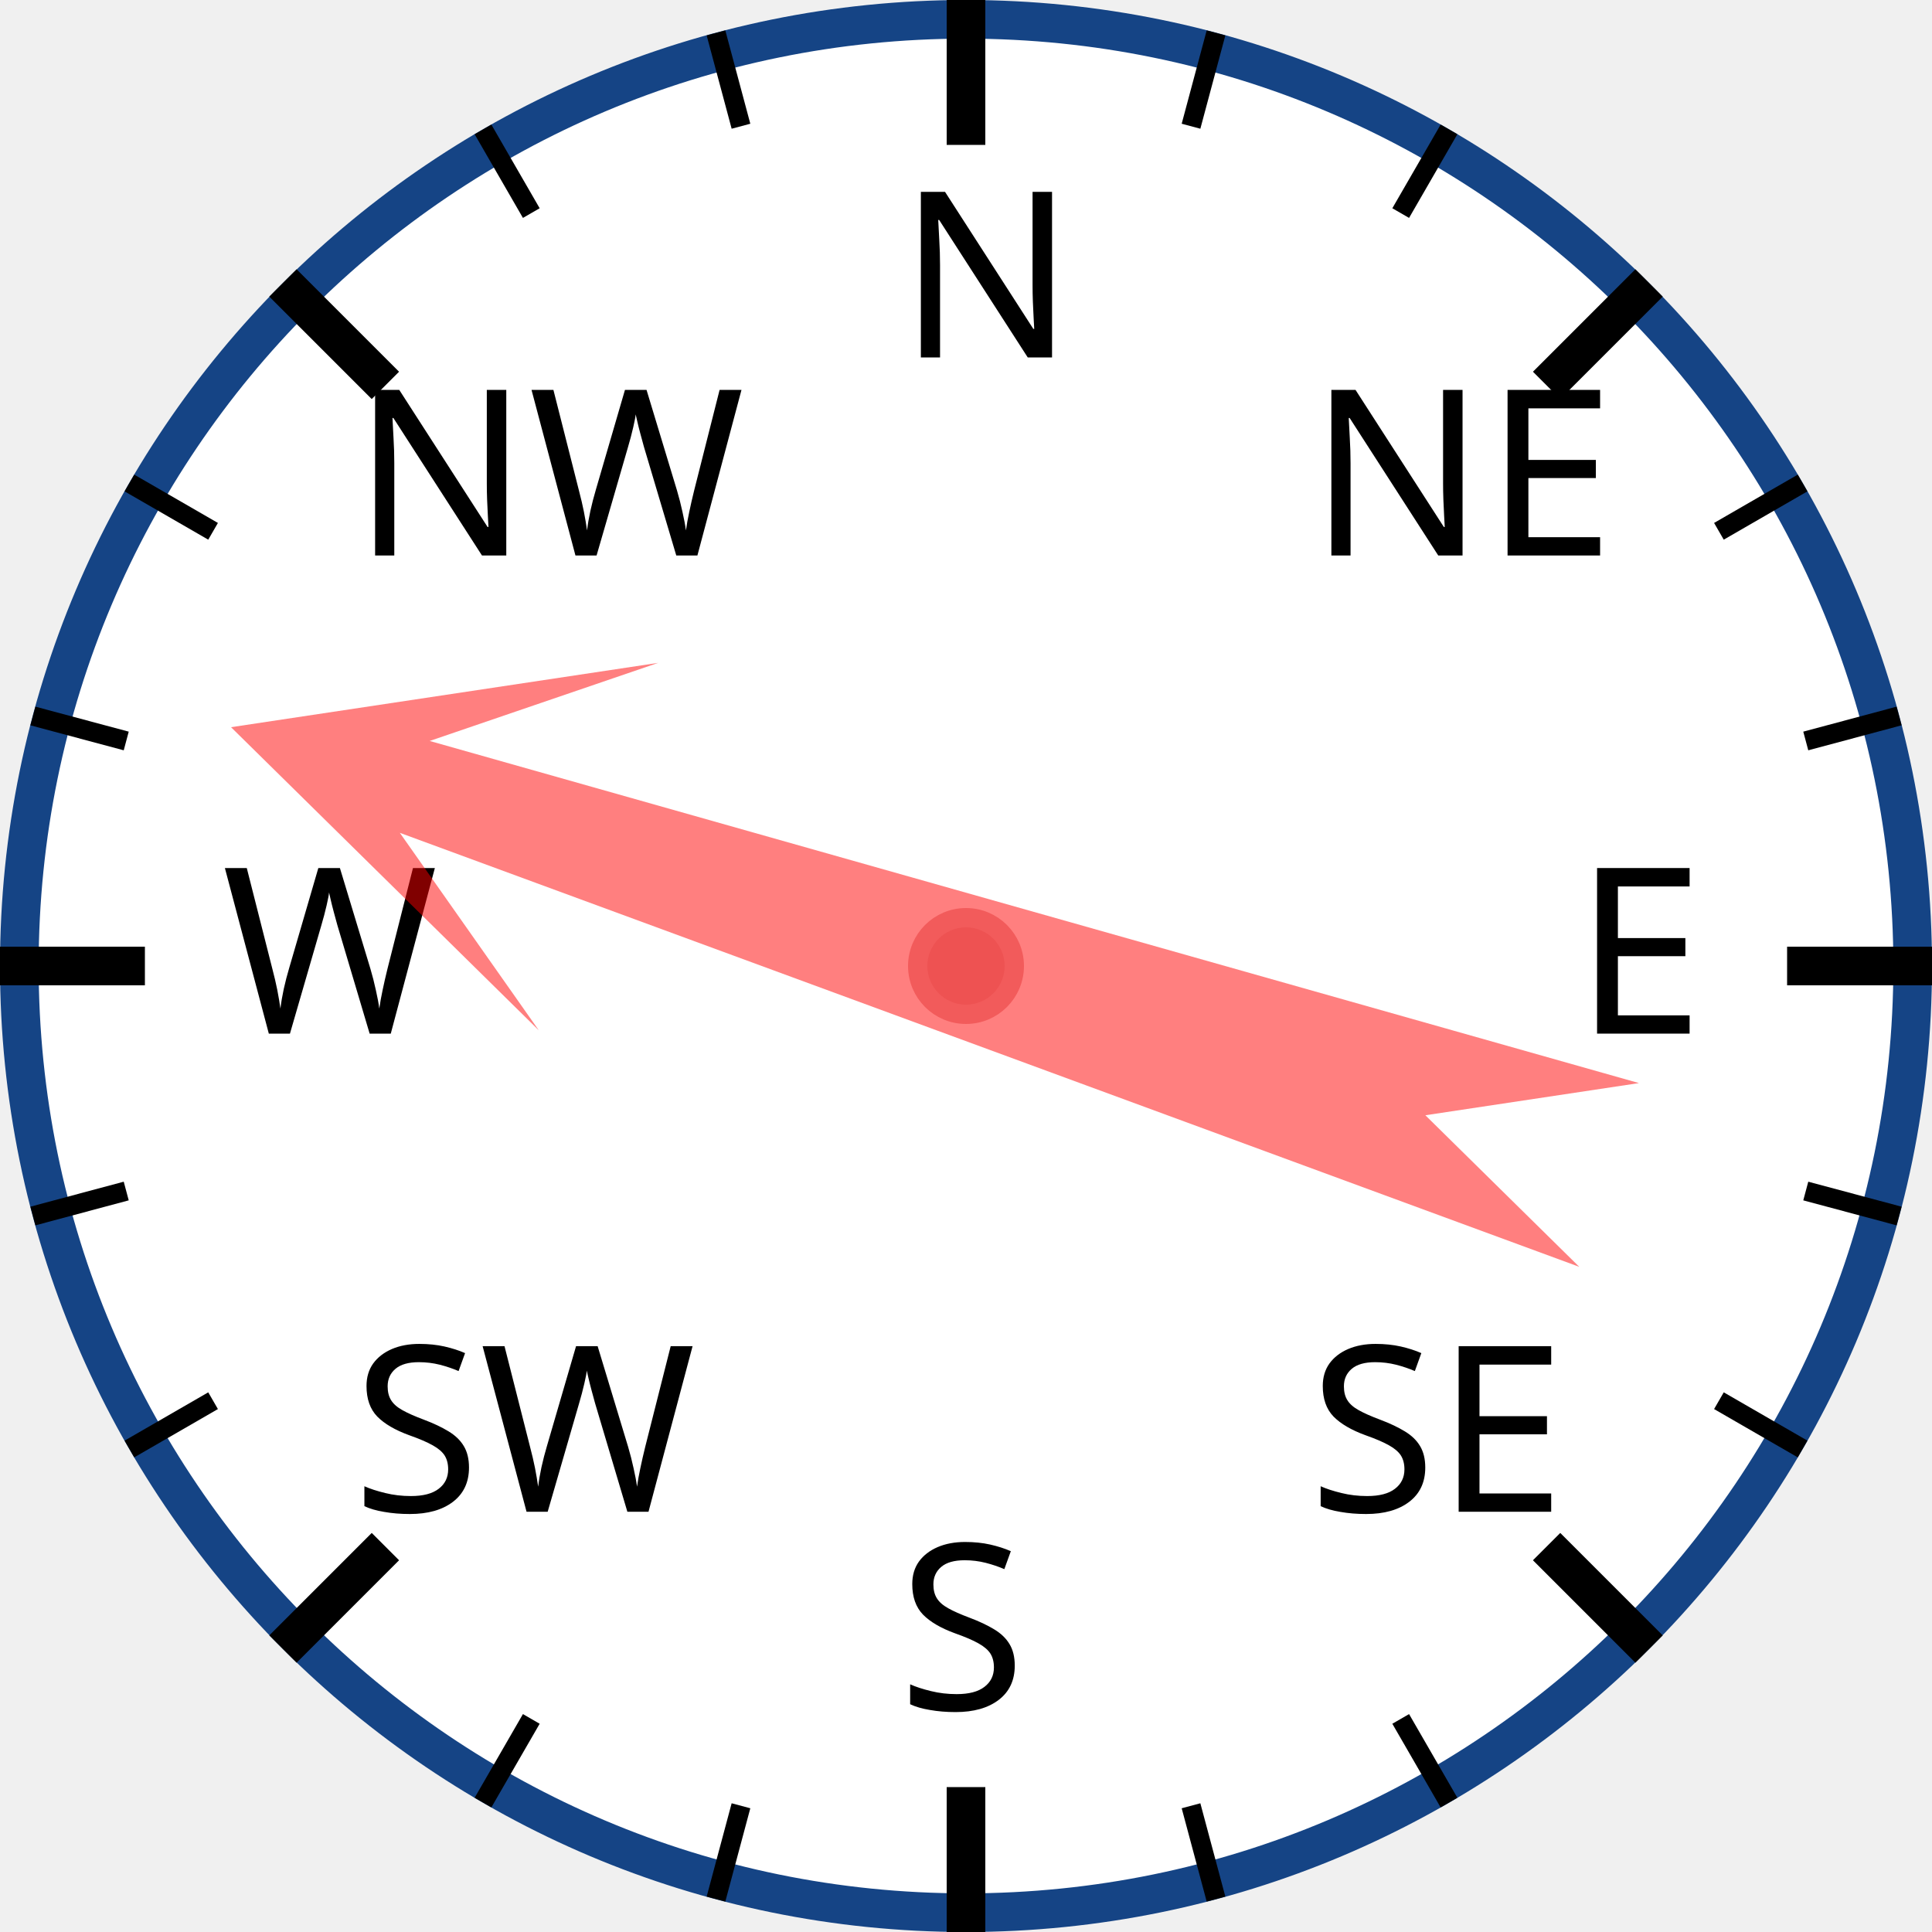
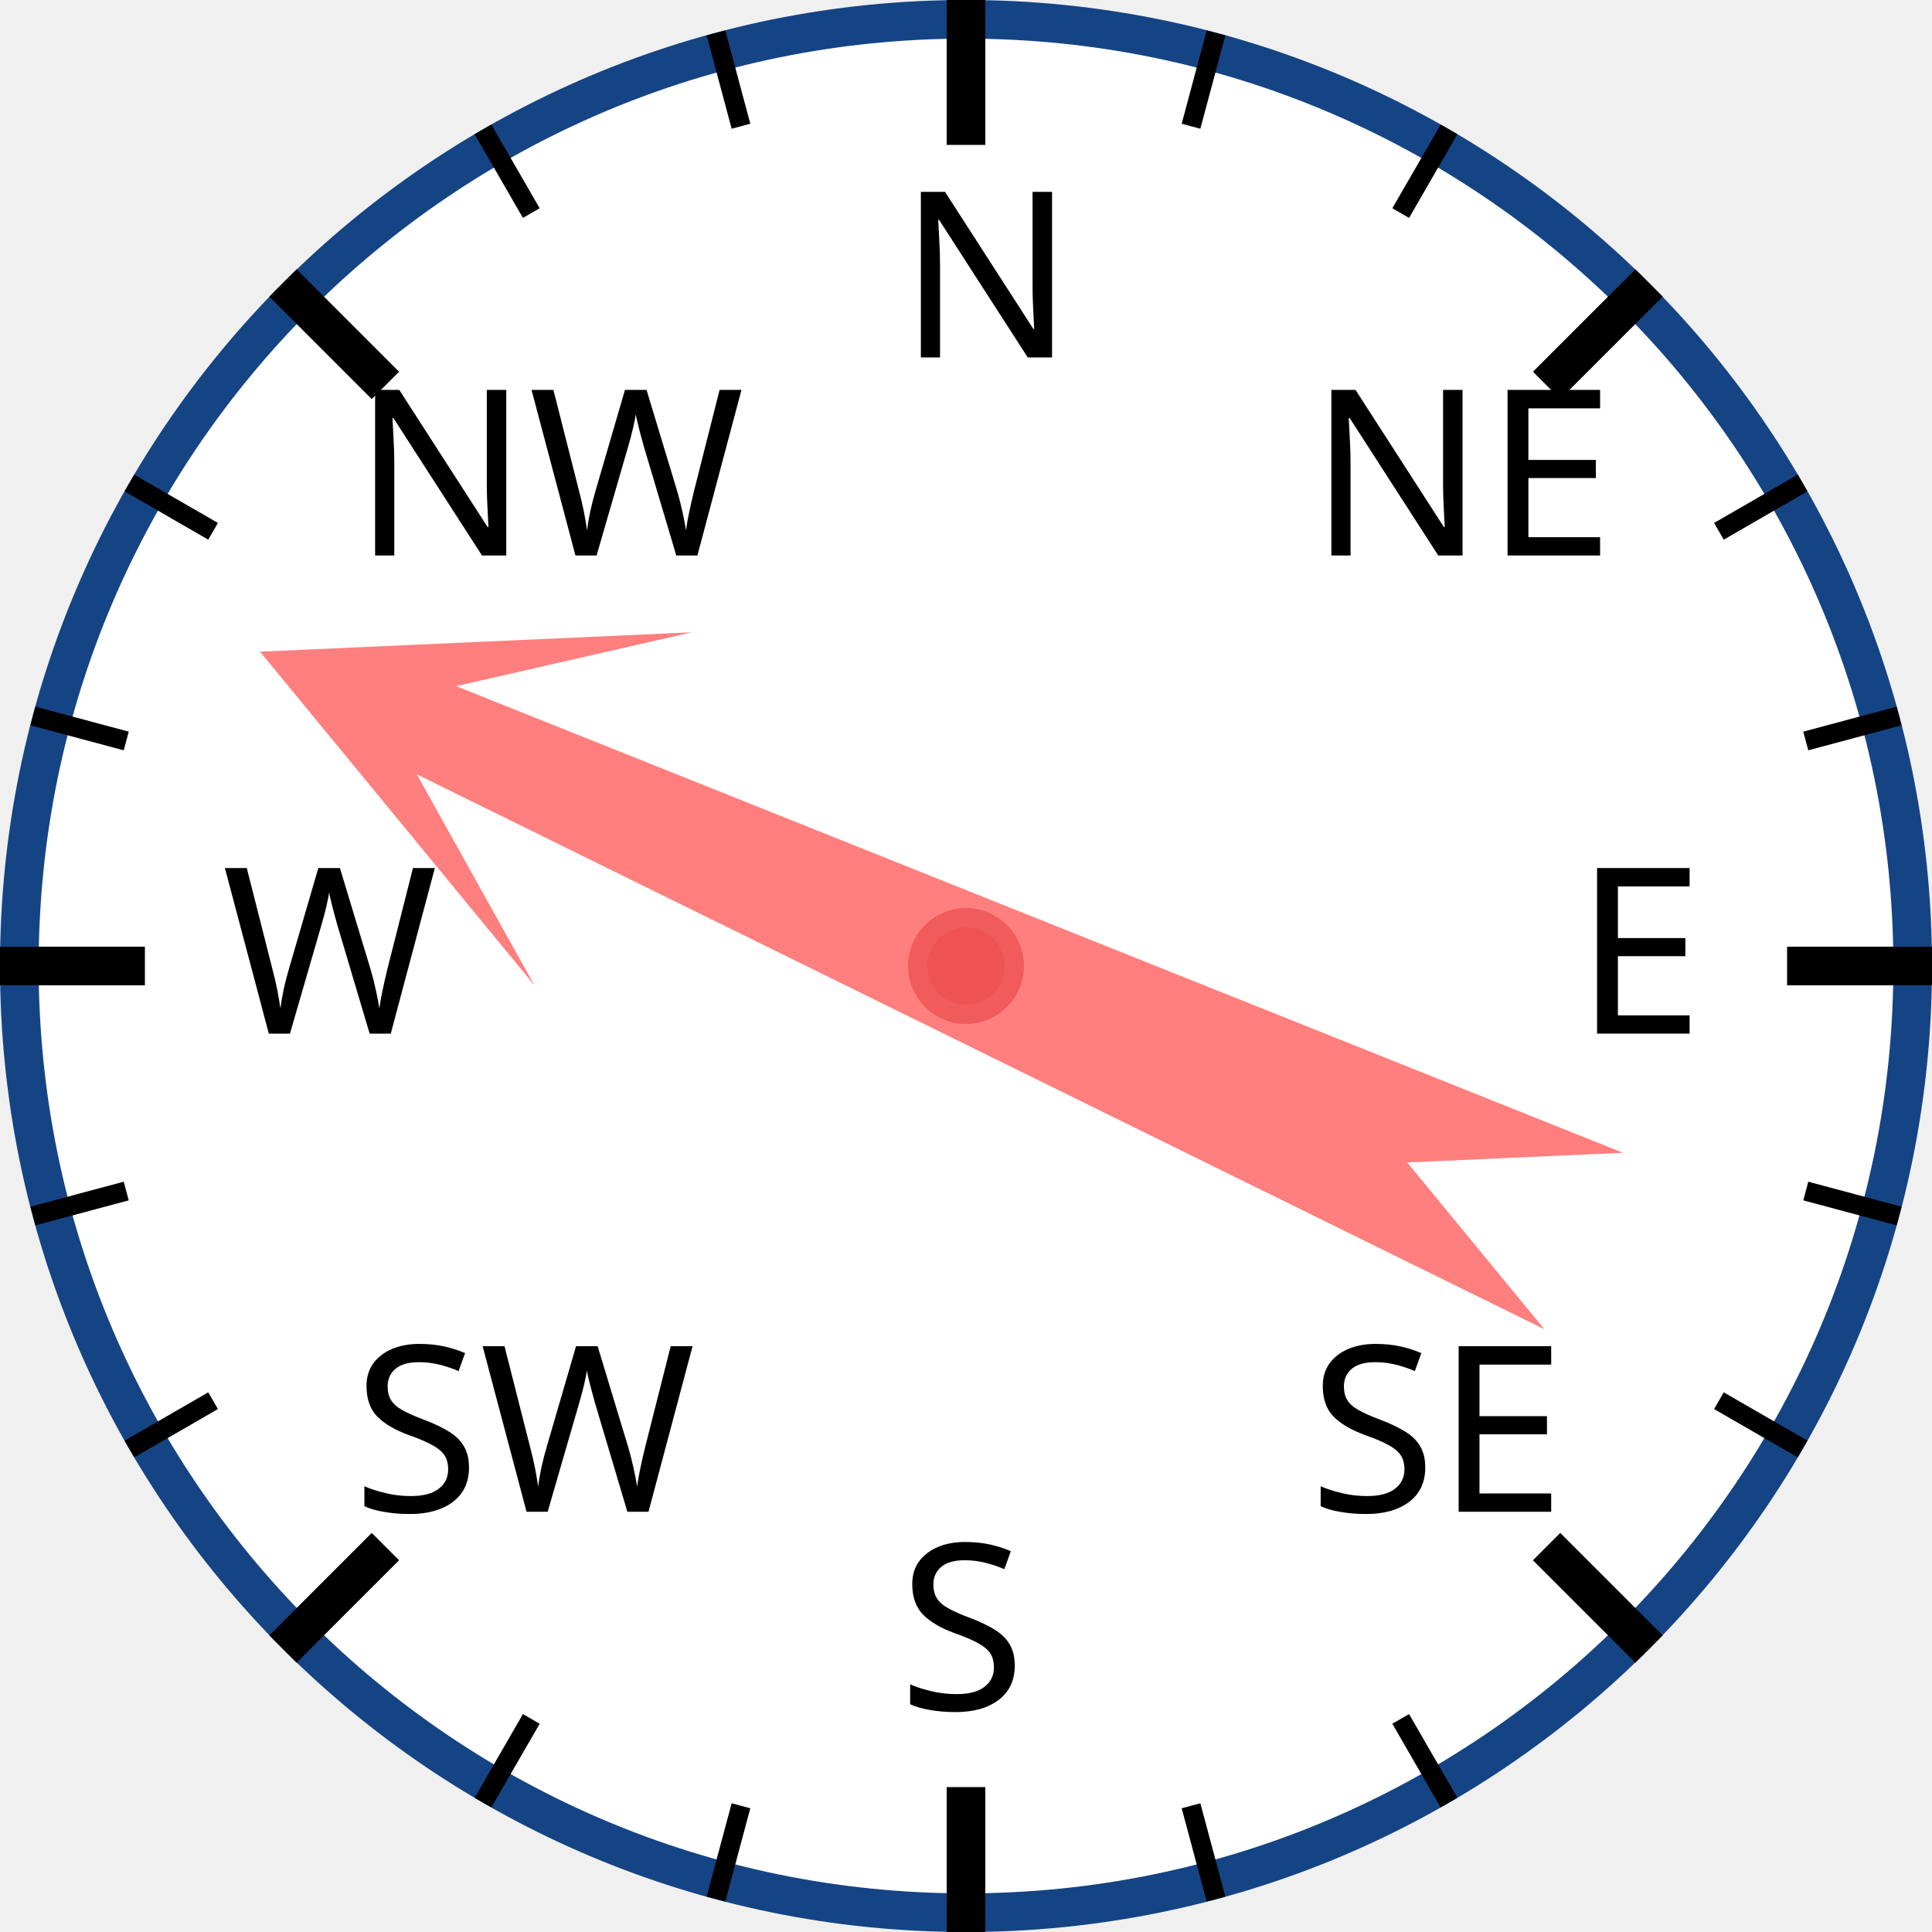
<svg xmlns="http://www.w3.org/2000/svg" width="120px" height="120px" viewBox="0 0 200 200">
  <circle cx="100" cy="100" r="98" style="fill: white; stroke: #154485; stroke-width: 4;" />
  <text x="93.0" y="37.0" style="font-family: sans-serif; font-size: 18pt;">N</text>
  <line x1="100.0" y1="0.0" x2="100.0" y2="15.0" style="stroke: black; stroke-width: 4;" />
  <line x1="74.118" y1="3.407" x2="76.706" y2="13.067" style="stroke: black; stroke-width: 2;" />
  <line x1="50" y1="13.397" x2="55" y2="22.058" style="stroke: black; stroke-width: 2;" />
  <text x="36.503" y="57.503" style="font-family: sans-serif; font-size: 18pt;">NW</text>
  <line x1="29.289" y1="29.289" x2="39.896" y2="39.896" style="stroke: black; stroke-width: 4;" />
  <line x1="13.397" y1="50" x2="22.058" y2="55" style="stroke: black; stroke-width: 2;" />
  <line x1="3.407" y1="74.118" x2="13.067" y2="76.706" style="stroke: black; stroke-width: 2;" />
  <text x="23.0" y="107.0" style="font-family: sans-serif; font-size: 18pt;">W</text>
  <line x1="0.0" y1="100.0" x2="15.0" y2="100.0" style="stroke: black; stroke-width: 4;" />
  <line x1="3.407" y1="125.882" x2="13.067" y2="123.294" style="stroke: black; stroke-width: 2;" />
  <line x1="13.397" y1="150" x2="22.058" y2="145" style="stroke: black; stroke-width: 2;" />
  <text x="36.503" y="156.497" style="font-family: sans-serif; font-size: 18pt;">SW</text>
  <line x1="29.289" y1="170.711" x2="39.896" y2="160.104" style="stroke: black; stroke-width: 4;" />
  <line x1="50" y1="186.603" x2="55" y2="177.942" style="stroke: black; stroke-width: 2;" />
  <line x1="74.118" y1="196.593" x2="76.706" y2="186.933" style="stroke: black; stroke-width: 2;" />
  <text x="93" y="177.0" style="font-family: sans-serif; font-size: 18pt;">S</text>
  <line x1="100" y1="200.0" x2="100" y2="185.0" style="stroke: black; stroke-width: 4;" />
  <line x1="125.882" y1="196.593" x2="123.294" y2="186.933" style="stroke: black; stroke-width: 2;" />
  <line x1="150.0" y1="186.603" x2="145.0" y2="177.942" style="stroke: black; stroke-width: 2;" />
  <text x="135.497" y="156.497" style="font-family: sans-serif; font-size: 18pt;">SE</text>
  <line x1="170.711" y1="170.711" x2="160.104" y2="160.104" style="stroke: black; stroke-width: 4;" />
  <line x1="186.603" y1="150" x2="177.942" y2="145" style="stroke: black; stroke-width: 2;" />
  <line x1="196.593" y1="125.882" x2="186.933" y2="123.294" style="stroke: black; stroke-width: 2;" />
  <text x="163.0" y="107" style="font-family: sans-serif; font-size: 18pt;">E</text>
  <line x1="200.0" y1="100" x2="185.0" y2="100" style="stroke: black; stroke-width: 4;" />
  <line x1="196.593" y1="74.118" x2="186.933" y2="76.706" style="stroke: black; stroke-width: 2;" />
  <line x1="186.603" y1="50" x2="177.942" y2="55" style="stroke: black; stroke-width: 2;" />
  <text x="135.497" y="57.503" style="font-family: sans-serif; font-size: 18pt;">NE</text>
  <line x1="170.711" y1="29.289" x2="160.104" y2="39.896" style="stroke: black; stroke-width: 4;" />
  <line x1="150" y1="13.397" x2="145" y2="22.058" style="stroke: black; stroke-width: 2;" />
  <line x1="125.882" y1="3.407" x2="123.294" y2="13.067" style="stroke: black; stroke-width: 2;" />
-   <polygon points="100 20 120 60 105 40 110 170 100 150 90 170 95 40 80 60" style="fill: red; fill-opacity: 0.5;" transform="rotate(288,100,100)" />
+   <polygon points="100 20 120 60 105 40 110 170 100 150 90 170 95 40 80 60" style="fill: red; fill-opacity: 0.5;" transform="rotate(294,100,100)" />
  <circle cx="100" cy="100" r="5" style="fill: #EE5252; stroke: #F25B5B; stroke-width: 2;" />
</svg>
